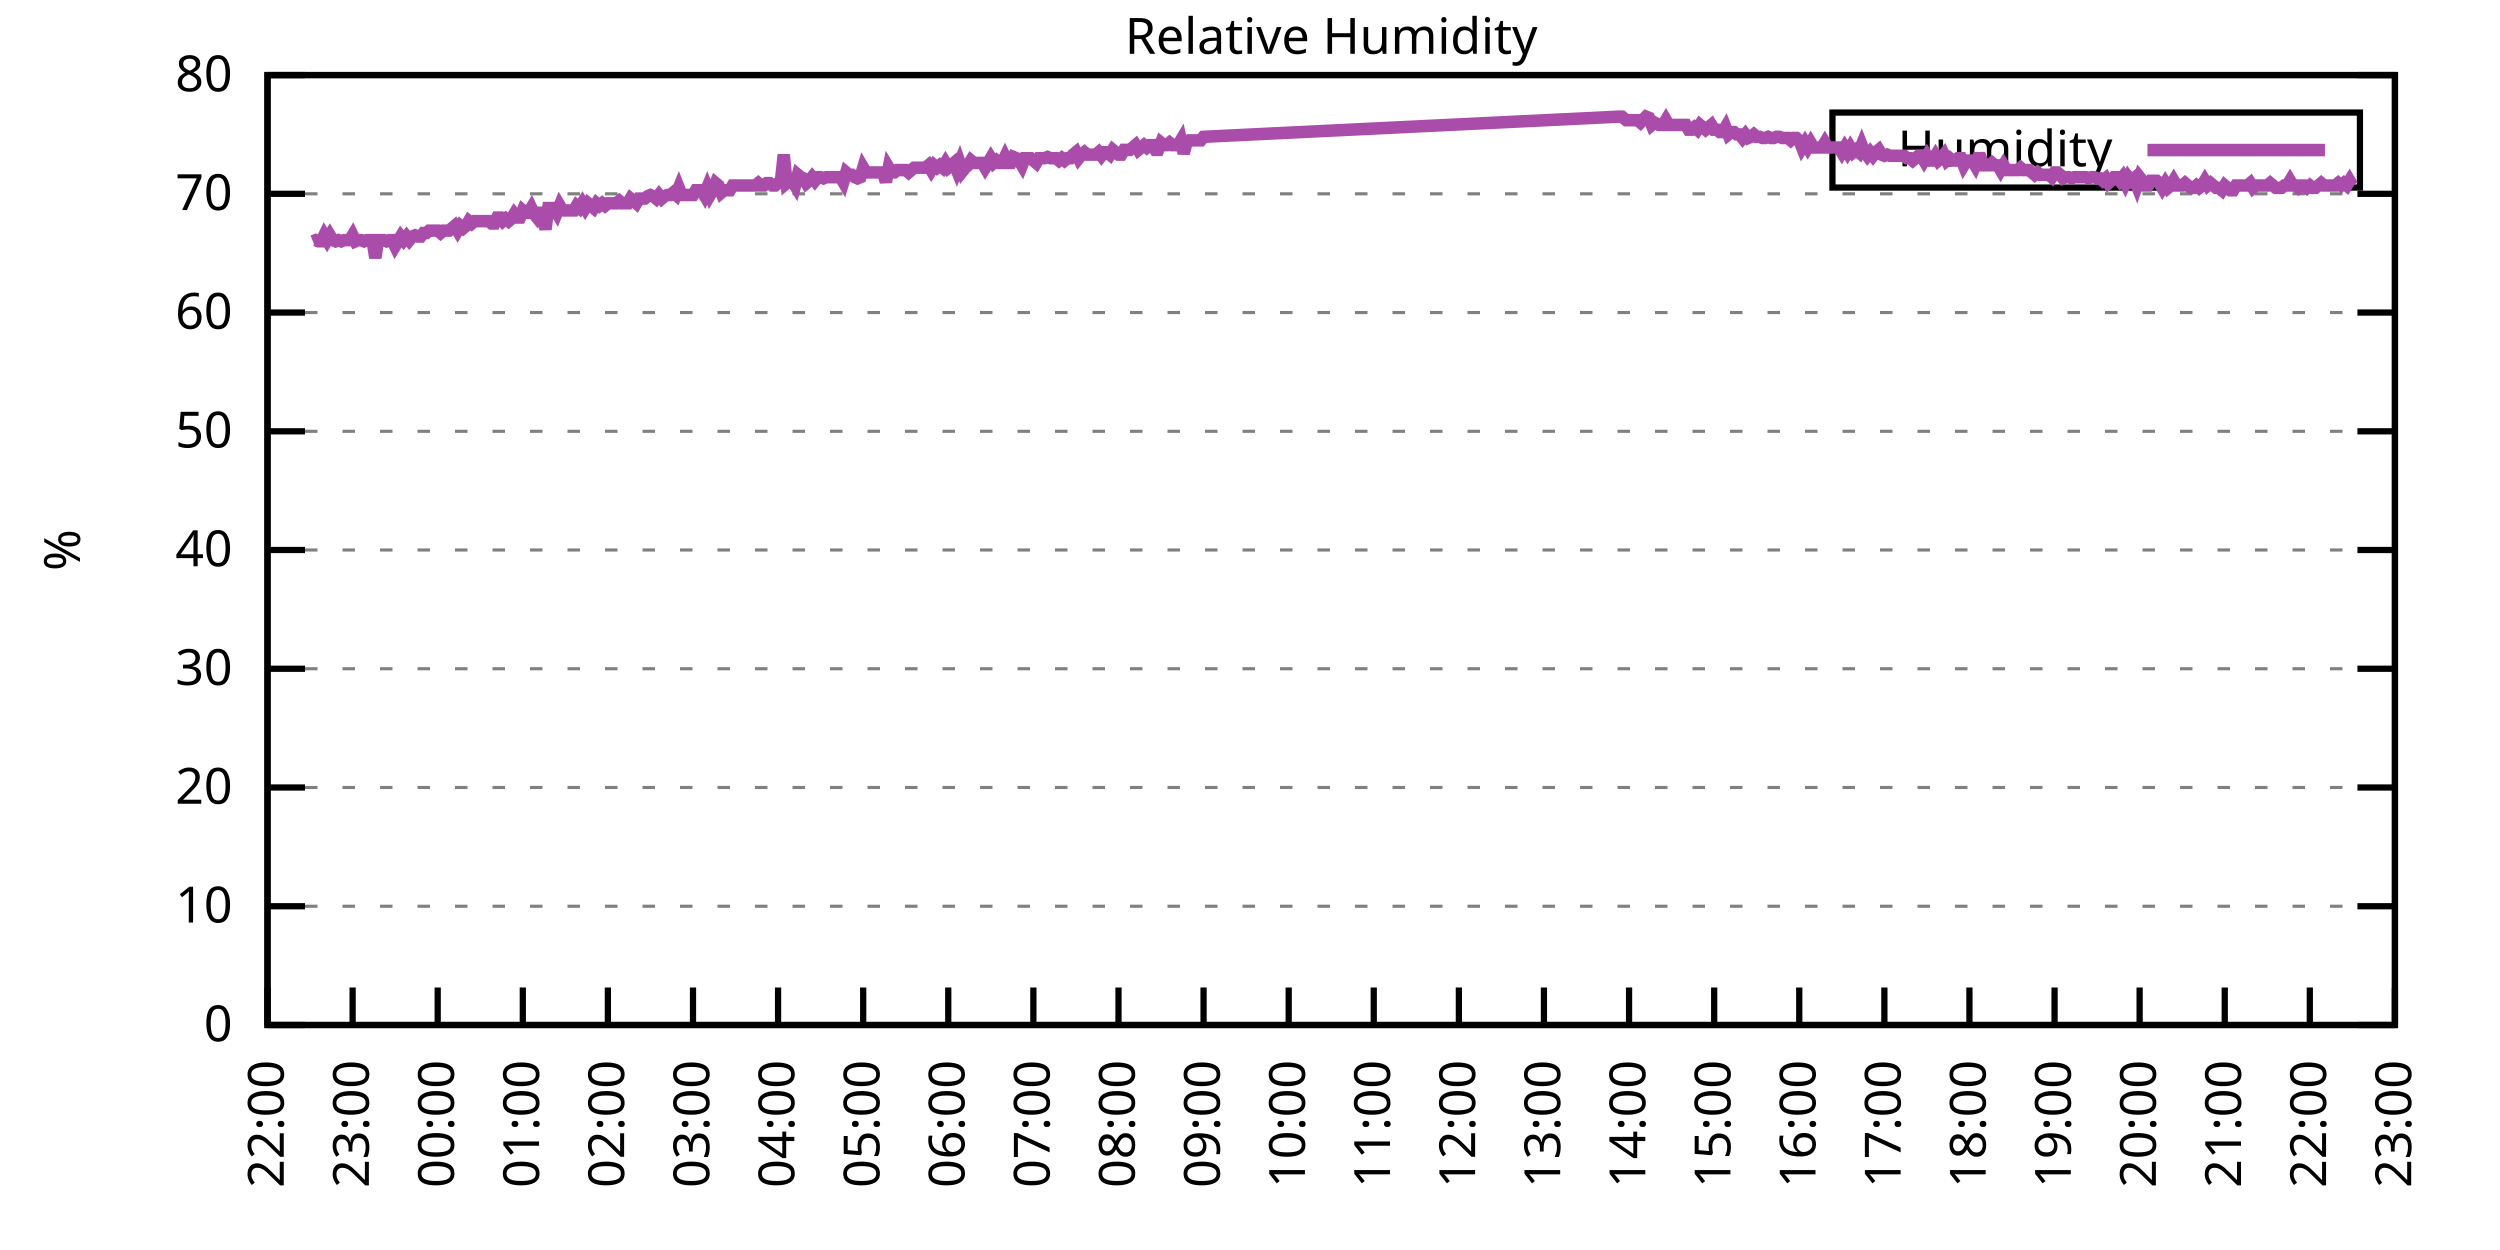
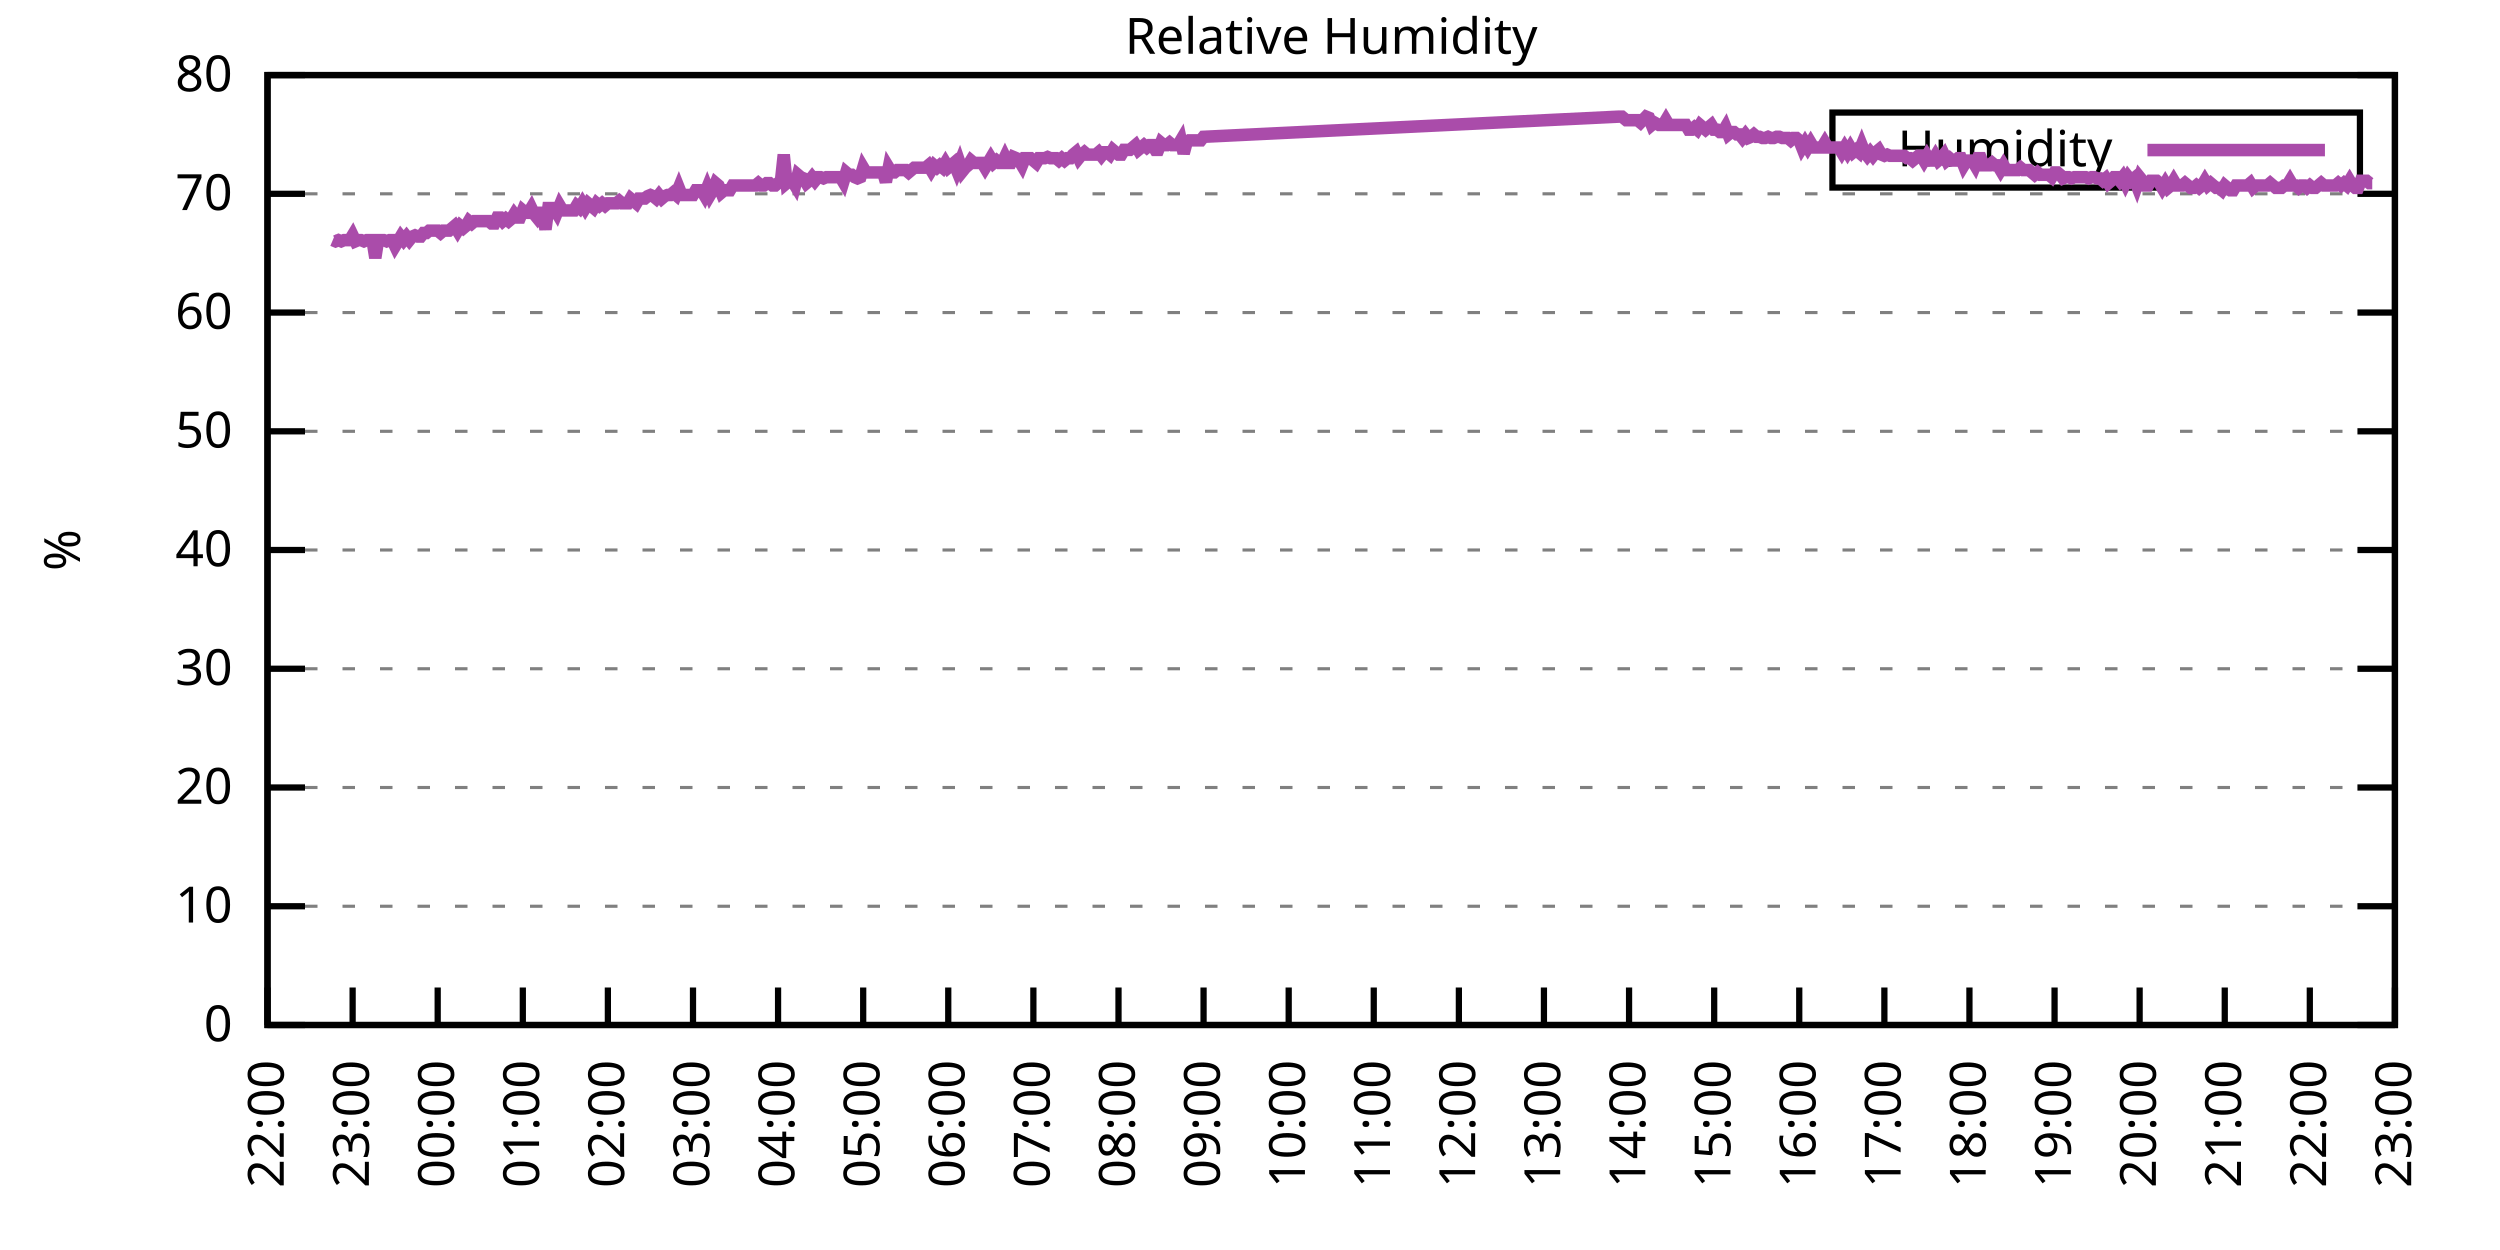
<svg xmlns="http://www.w3.org/2000/svg" xmlns:xlink="http://www.w3.org/1999/xlink" width="400" height="200" viewBox="0 0 400 200">
  <g id="gnuplot_canvas">
    <rect x="0" y="0" width="400" height="200" fill="none" />
    <defs>
      <circle id="gpDot" r="0.5" stroke-width="0.5" stroke="currentColor" />
      <path id="gpPt0" stroke-width="0.333" stroke="currentColor" d="M-1,0 h2 M0,-1 v2" />
      <path id="gpPt1" stroke-width="0.333" stroke="currentColor" d="M-1,-1 L1,1 M1,-1 L-1,1" />
      <path id="gpPt2" stroke-width="0.333" stroke="currentColor" d="M-1,0 L1,0 M0,-1 L0,1 M-1,-1 L1,1 M-1,1 L1,-1" />
      <rect id="gpPt3" stroke-width="0.333" stroke="currentColor" x="-1" y="-1" width="2" height="2" />
      <rect id="gpPt4" stroke-width="0.333" stroke="currentColor" fill="currentColor" x="-1" y="-1" width="2" height="2" />
      <circle id="gpPt5" stroke-width="0.333" stroke="currentColor" cx="0" cy="0" r="1" />
      <use xlink:href="#gpPt5" id="gpPt6" fill="currentColor" stroke="none" />
      <path id="gpPt7" stroke-width="0.333" stroke="currentColor" d="M0,-1.33 L-1.33,0.67 L1.33,0.67 z" />
      <use xlink:href="#gpPt7" id="gpPt8" fill="currentColor" stroke="none" />
      <use xlink:href="#gpPt7" id="gpPt9" stroke="currentColor" transform="rotate(180)" />
      <use xlink:href="#gpPt9" id="gpPt10" fill="currentColor" stroke="none" />
      <use xlink:href="#gpPt3" id="gpPt11" stroke="currentColor" transform="rotate(45)" />
      <use xlink:href="#gpPt11" id="gpPt12" fill="currentColor" stroke="none" />
      <path id="gpPt13" stroke-width="0.333" stroke="currentColor" d="M0,1.330 L1.265,0.411 L0.782,-1.067 L-0.782,-1.076 L-1.265,0.411 z" />
      <use xlink:href="#gpPt13" id="gpPt14" fill="currentColor" stroke="none" />
      <filter id="textbox" filterUnits="objectBoundingBox" x="0" y="0" height="1" width="1">
        <feFlood flood-color="white" flood-opacity="1" result="bgnd" />
        <feComposite in="SourceGraphic" in2="bgnd" operator="atop" />
      </filter>
      <filter id="greybox" filterUnits="objectBoundingBox" x="0" y="0" height="1" width="1">
        <feFlood flood-color="lightgrey" flood-opacity="1" result="grey" />
        <feComposite in="SourceGraphic" in2="grey" operator="atop" />
      </filter>
    </defs>
    <g fill="none" color="white" stroke="currentColor" stroke-width="1.00" stroke-linecap="butt" stroke-linejoin="miter">
</g>
    <g fill="none" color="black" stroke="currentColor" stroke-width="1.00" stroke-linecap="butt" stroke-linejoin="miter">
      <g stroke="none" shape-rendering="crispEdges">
        <polygon fill="rgb(255, 255, 255)" points="42.80,164.00 383.18,164.00 383.18,12.02 42.80,12.02 " />
      </g>
    </g>
    <g fill="none" color="black" stroke="currentColor" stroke-width="1.00" stroke-linecap="butt" stroke-linejoin="miter">
</g>
    <g fill="none" color="black" stroke="black" stroke-width="0.50" stroke-linecap="butt" stroke-linejoin="miter">
</g>
    <g fill="none" color="gray" stroke="currentColor" stroke-width="0.50" stroke-linecap="butt" stroke-linejoin="miter">
      <path stroke="gray" stroke-dasharray="2,4" class="gridline" d="M42.80,164.00 L383.19,164.00  " />
    </g>
    <g fill="none" color="gray" stroke="gray" stroke-width="1.00" stroke-linecap="butt" stroke-linejoin="miter">
</g>
    <g fill="none" color="black" stroke="currentColor" stroke-width="1.00" stroke-linecap="butt" stroke-linejoin="miter">
      <path stroke="black" d="M42.80,164.00 L48.80,164.00 M383.19,164.00 L377.19,164.00  " />
      <g transform="translate(37.20,166.60)" stroke="none" fill="black" font-family="Sans" font-size="8.00" text-anchor="end">
        <text>
          <tspan font-family="Sans"> 0</tspan>
        </text>
      </g>
    </g>
    <g fill="none" color="black" stroke="currentColor" stroke-width="1.00" stroke-linecap="butt" stroke-linejoin="miter">
</g>
    <g fill="none" color="black" stroke="black" stroke-width="0.50" stroke-linecap="butt" stroke-linejoin="miter">
</g>
    <g fill="none" color="gray" stroke="currentColor" stroke-width="0.50" stroke-linecap="butt" stroke-linejoin="miter">
      <path stroke="gray" stroke-dasharray="2,4" class="gridline" d="M42.80,145.00 L383.19,145.00  " />
    </g>
    <g fill="none" color="gray" stroke="gray" stroke-width="1.00" stroke-linecap="butt" stroke-linejoin="miter">
</g>
    <g fill="none" color="black" stroke="currentColor" stroke-width="1.00" stroke-linecap="butt" stroke-linejoin="miter">
      <path stroke="black" d="M42.80,145.00 L48.80,145.00 M383.19,145.00 L377.19,145.00  " />
      <g transform="translate(37.20,147.60)" stroke="none" fill="black" font-family="Sans" font-size="8.00" text-anchor="end">
        <text>
          <tspan font-family="Sans"> 10</tspan>
        </text>
      </g>
    </g>
    <g fill="none" color="black" stroke="currentColor" stroke-width="1.00" stroke-linecap="butt" stroke-linejoin="miter">
</g>
    <g fill="none" color="black" stroke="black" stroke-width="0.50" stroke-linecap="butt" stroke-linejoin="miter">
</g>
    <g fill="none" color="gray" stroke="currentColor" stroke-width="0.50" stroke-linecap="butt" stroke-linejoin="miter">
      <path stroke="gray" stroke-dasharray="2,4" class="gridline" d="M42.80,126.00 L383.19,126.00  " />
    </g>
    <g fill="none" color="gray" stroke="gray" stroke-width="1.00" stroke-linecap="butt" stroke-linejoin="miter">
</g>
    <g fill="none" color="black" stroke="currentColor" stroke-width="1.00" stroke-linecap="butt" stroke-linejoin="miter">
      <path stroke="black" d="M42.80,126.00 L48.80,126.00 M383.19,126.00 L377.19,126.00  " />
      <g transform="translate(37.20,128.60)" stroke="none" fill="black" font-family="Sans" font-size="8.00" text-anchor="end">
        <text>
          <tspan font-family="Sans"> 20</tspan>
        </text>
      </g>
    </g>
    <g fill="none" color="black" stroke="currentColor" stroke-width="1.00" stroke-linecap="butt" stroke-linejoin="miter">
</g>
    <g fill="none" color="black" stroke="black" stroke-width="0.50" stroke-linecap="butt" stroke-linejoin="miter">
</g>
    <g fill="none" color="gray" stroke="currentColor" stroke-width="0.50" stroke-linecap="butt" stroke-linejoin="miter">
      <path stroke="gray" stroke-dasharray="2,4" class="gridline" d="M42.80,107.00 L383.19,107.00  " />
    </g>
    <g fill="none" color="gray" stroke="gray" stroke-width="1.00" stroke-linecap="butt" stroke-linejoin="miter">
</g>
    <g fill="none" color="black" stroke="currentColor" stroke-width="1.00" stroke-linecap="butt" stroke-linejoin="miter">
      <path stroke="black" d="M42.80,107.00 L48.80,107.00 M383.19,107.00 L377.19,107.00  " />
      <g transform="translate(37.20,109.60)" stroke="none" fill="black" font-family="Sans" font-size="8.00" text-anchor="end">
        <text>
          <tspan font-family="Sans"> 30</tspan>
        </text>
      </g>
    </g>
    <g fill="none" color="black" stroke="currentColor" stroke-width="1.00" stroke-linecap="butt" stroke-linejoin="miter">
</g>
    <g fill="none" color="black" stroke="black" stroke-width="0.50" stroke-linecap="butt" stroke-linejoin="miter">
</g>
    <g fill="none" color="gray" stroke="currentColor" stroke-width="0.50" stroke-linecap="butt" stroke-linejoin="miter">
      <path stroke="gray" stroke-dasharray="2,4" class="gridline" d="M42.80,88.00 L383.19,88.00  " />
    </g>
    <g fill="none" color="gray" stroke="gray" stroke-width="1.00" stroke-linecap="butt" stroke-linejoin="miter">
</g>
    <g fill="none" color="black" stroke="currentColor" stroke-width="1.00" stroke-linecap="butt" stroke-linejoin="miter">
      <path stroke="black" d="M42.80,88.00 L48.80,88.00 M383.19,88.00 L377.19,88.00  " />
      <g transform="translate(37.20,90.60)" stroke="none" fill="black" font-family="Sans" font-size="8.00" text-anchor="end">
        <text>
          <tspan font-family="Sans"> 40</tspan>
        </text>
      </g>
    </g>
    <g fill="none" color="black" stroke="currentColor" stroke-width="1.00" stroke-linecap="butt" stroke-linejoin="miter">
</g>
    <g fill="none" color="black" stroke="black" stroke-width="0.50" stroke-linecap="butt" stroke-linejoin="miter">
</g>
    <g fill="none" color="gray" stroke="currentColor" stroke-width="0.50" stroke-linecap="butt" stroke-linejoin="miter">
      <path stroke="gray" stroke-dasharray="2,4" class="gridline" d="M42.80,69.01 L383.19,69.01  " />
    </g>
    <g fill="none" color="gray" stroke="gray" stroke-width="1.00" stroke-linecap="butt" stroke-linejoin="miter">
</g>
    <g fill="none" color="black" stroke="currentColor" stroke-width="1.00" stroke-linecap="butt" stroke-linejoin="miter">
      <path stroke="black" d="M42.80,69.01 L48.80,69.01 M383.19,69.01 L377.19,69.01  " />
      <g transform="translate(37.20,71.61)" stroke="none" fill="black" font-family="Sans" font-size="8.00" text-anchor="end">
        <text>
          <tspan font-family="Sans"> 50</tspan>
        </text>
      </g>
    </g>
    <g fill="none" color="black" stroke="currentColor" stroke-width="1.00" stroke-linecap="butt" stroke-linejoin="miter">
</g>
    <g fill="none" color="black" stroke="black" stroke-width="0.50" stroke-linecap="butt" stroke-linejoin="miter">
</g>
    <g fill="none" color="gray" stroke="currentColor" stroke-width="0.50" stroke-linecap="butt" stroke-linejoin="miter">
      <path stroke="gray" stroke-dasharray="2,4" class="gridline" d="M42.80,50.01 L383.19,50.01  " />
    </g>
    <g fill="none" color="gray" stroke="gray" stroke-width="1.00" stroke-linecap="butt" stroke-linejoin="miter">
</g>
    <g fill="none" color="black" stroke="currentColor" stroke-width="1.00" stroke-linecap="butt" stroke-linejoin="miter">
      <path stroke="black" d="M42.80,50.01 L48.80,50.01 M383.19,50.01 L377.19,50.01  " />
      <g transform="translate(37.20,52.61)" stroke="none" fill="black" font-family="Sans" font-size="8.00" text-anchor="end">
        <text>
          <tspan font-family="Sans"> 60</tspan>
        </text>
      </g>
    </g>
    <g fill="none" color="black" stroke="currentColor" stroke-width="1.00" stroke-linecap="butt" stroke-linejoin="miter">
</g>
    <g fill="none" color="black" stroke="black" stroke-width="0.50" stroke-linecap="butt" stroke-linejoin="miter">
</g>
    <g fill="none" color="gray" stroke="currentColor" stroke-width="0.50" stroke-linecap="butt" stroke-linejoin="miter">
      <path stroke="gray" stroke-dasharray="2,4" class="gridline" d="M42.80,31.01 L383.19,31.01  " />
    </g>
    <g fill="none" color="gray" stroke="gray" stroke-width="1.00" stroke-linecap="butt" stroke-linejoin="miter">
</g>
    <g fill="none" color="black" stroke="currentColor" stroke-width="1.00" stroke-linecap="butt" stroke-linejoin="miter">
      <path stroke="black" d="M42.80,31.01 L48.80,31.01 M383.19,31.01 L377.19,31.01  " />
      <g transform="translate(37.20,33.61)" stroke="none" fill="black" font-family="Sans" font-size="8.00" text-anchor="end">
        <text>
          <tspan font-family="Sans"> 70</tspan>
        </text>
      </g>
    </g>
    <g fill="none" color="black" stroke="currentColor" stroke-width="1.00" stroke-linecap="butt" stroke-linejoin="miter">
</g>
    <g fill="none" color="black" stroke="black" stroke-width="0.50" stroke-linecap="butt" stroke-linejoin="miter">
</g>
    <g fill="none" color="gray" stroke="currentColor" stroke-width="0.50" stroke-linecap="butt" stroke-linejoin="miter">
      <path stroke="gray" stroke-dasharray="2,4" class="gridline" d="M42.80,12.01 L383.19,12.01  " />
    </g>
    <g fill="none" color="gray" stroke="gray" stroke-width="1.00" stroke-linecap="butt" stroke-linejoin="miter">
</g>
    <g fill="none" color="black" stroke="currentColor" stroke-width="1.00" stroke-linecap="butt" stroke-linejoin="miter">
      <path stroke="black" d="M42.80,12.01 L48.80,12.01 M383.19,12.01 L377.19,12.01  " />
      <g transform="translate(37.20,14.61)" stroke="none" fill="black" font-family="Sans" font-size="8.00" text-anchor="end">
        <text>
          <tspan font-family="Sans"> 80</tspan>
        </text>
      </g>
    </g>
    <g fill="none" color="black" stroke="currentColor" stroke-width="1.00" stroke-linecap="butt" stroke-linejoin="miter">
      <path stroke="black" d="M42.80,164.00 L42.80,158.00  " />
      <g transform="translate(45.40,169.60) rotate(270.00)" stroke="none" fill="black" font-family="Sans" font-size="8.00" text-anchor="end">
        <text>
          <tspan font-family="Sans">22:00</tspan>
        </text>
      </g>
    </g>
    <g fill="none" color="black" stroke="currentColor" stroke-width="1.00" stroke-linecap="butt" stroke-linejoin="miter">
      <path stroke="black" d="M56.42,164.00 L56.42,158.00  " />
      <g transform="translate(59.02,169.60) rotate(270.00)" stroke="none" fill="black" font-family="Sans" font-size="8.00" text-anchor="end">
        <text>
          <tspan font-family="Sans">23:00</tspan>
        </text>
      </g>
    </g>
    <g fill="none" color="black" stroke="currentColor" stroke-width="1.00" stroke-linecap="butt" stroke-linejoin="miter">
      <path stroke="black" d="M70.03,164.00 L70.03,158.00  " />
      <g transform="translate(72.63,169.60) rotate(270.00)" stroke="none" fill="black" font-family="Sans" font-size="8.00" text-anchor="end">
        <text>
          <tspan font-family="Sans">00:00</tspan>
        </text>
      </g>
    </g>
    <g fill="none" color="black" stroke="currentColor" stroke-width="1.00" stroke-linecap="butt" stroke-linejoin="miter">
      <path stroke="black" d="M83.65,164.00 L83.65,158.00  " />
      <g transform="translate(86.25,169.60) rotate(270.00)" stroke="none" fill="black" font-family="Sans" font-size="8.00" text-anchor="end">
        <text>
          <tspan font-family="Sans">01:00</tspan>
        </text>
      </g>
    </g>
    <g fill="none" color="black" stroke="currentColor" stroke-width="1.00" stroke-linecap="butt" stroke-linejoin="miter">
      <path stroke="black" d="M97.26,164.00 L97.26,158.00  " />
      <g transform="translate(99.86,169.60) rotate(270.00)" stroke="none" fill="black" font-family="Sans" font-size="8.00" text-anchor="end">
        <text>
          <tspan font-family="Sans">02:00</tspan>
        </text>
      </g>
    </g>
    <g fill="none" color="black" stroke="currentColor" stroke-width="1.00" stroke-linecap="butt" stroke-linejoin="miter">
      <path stroke="black" d="M110.88,164.00 L110.88,158.00  " />
      <g transform="translate(113.48,169.60) rotate(270.00)" stroke="none" fill="black" font-family="Sans" font-size="8.00" text-anchor="end">
        <text>
          <tspan font-family="Sans">03:00</tspan>
        </text>
      </g>
    </g>
    <g fill="none" color="black" stroke="currentColor" stroke-width="1.00" stroke-linecap="butt" stroke-linejoin="miter">
      <path stroke="black" d="M124.49,164.00 L124.49,158.00  " />
      <g transform="translate(127.09,169.60) rotate(270.00)" stroke="none" fill="black" font-family="Sans" font-size="8.00" text-anchor="end">
        <text>
          <tspan font-family="Sans">04:00</tspan>
        </text>
      </g>
    </g>
    <g fill="none" color="black" stroke="currentColor" stroke-width="1.00" stroke-linecap="butt" stroke-linejoin="miter">
      <path stroke="black" d="M138.11,164.00 L138.11,158.00  " />
      <g transform="translate(140.71,169.60) rotate(270.00)" stroke="none" fill="black" font-family="Sans" font-size="8.00" text-anchor="end">
        <text>
          <tspan font-family="Sans">05:00</tspan>
        </text>
      </g>
    </g>
    <g fill="none" color="black" stroke="currentColor" stroke-width="1.00" stroke-linecap="butt" stroke-linejoin="miter">
      <path stroke="black" d="M151.72,164.00 L151.72,158.00  " />
      <g transform="translate(154.32,169.60) rotate(270.00)" stroke="none" fill="black" font-family="Sans" font-size="8.00" text-anchor="end">
        <text>
          <tspan font-family="Sans">06:00</tspan>
        </text>
      </g>
    </g>
    <g fill="none" color="black" stroke="currentColor" stroke-width="1.00" stroke-linecap="butt" stroke-linejoin="miter">
      <path stroke="black" d="M165.34,164.00 L165.34,158.00  " />
      <g transform="translate(167.94,169.60) rotate(270.00)" stroke="none" fill="black" font-family="Sans" font-size="8.00" text-anchor="end">
        <text>
          <tspan font-family="Sans">07:00</tspan>
        </text>
      </g>
    </g>
    <g fill="none" color="black" stroke="currentColor" stroke-width="1.00" stroke-linecap="butt" stroke-linejoin="miter">
      <path stroke="black" d="M178.96,164.00 L178.96,158.00  " />
      <g transform="translate(181.56,169.60) rotate(270.00)" stroke="none" fill="black" font-family="Sans" font-size="8.00" text-anchor="end">
        <text>
          <tspan font-family="Sans">08:00</tspan>
        </text>
      </g>
    </g>
    <g fill="none" color="black" stroke="currentColor" stroke-width="1.00" stroke-linecap="butt" stroke-linejoin="miter">
      <path stroke="black" d="M192.57,164.00 L192.57,158.00  " />
      <g transform="translate(195.17,169.60) rotate(270.00)" stroke="none" fill="black" font-family="Sans" font-size="8.00" text-anchor="end">
        <text>
          <tspan font-family="Sans">09:00</tspan>
        </text>
      </g>
    </g>
    <g fill="none" color="black" stroke="currentColor" stroke-width="1.00" stroke-linecap="butt" stroke-linejoin="miter">
      <path stroke="black" d="M206.19,164.00 L206.19,158.00  " />
      <g transform="translate(208.79,169.60) rotate(270.00)" stroke="none" fill="black" font-family="Sans" font-size="8.00" text-anchor="end">
        <text>
          <tspan font-family="Sans">10:00</tspan>
        </text>
      </g>
    </g>
    <g fill="none" color="black" stroke="currentColor" stroke-width="1.00" stroke-linecap="butt" stroke-linejoin="miter">
      <path stroke="black" d="M219.80,164.00 L219.80,158.00  " />
      <g transform="translate(222.40,169.60) rotate(270.00)" stroke="none" fill="black" font-family="Sans" font-size="8.00" text-anchor="end">
        <text>
          <tspan font-family="Sans">11:00</tspan>
        </text>
      </g>
    </g>
    <g fill="none" color="black" stroke="currentColor" stroke-width="1.00" stroke-linecap="butt" stroke-linejoin="miter">
      <path stroke="black" d="M233.42,164.00 L233.42,158.00  " />
      <g transform="translate(236.02,169.60) rotate(270.00)" stroke="none" fill="black" font-family="Sans" font-size="8.00" text-anchor="end">
        <text>
          <tspan font-family="Sans">12:00</tspan>
        </text>
      </g>
    </g>
    <g fill="none" color="black" stroke="currentColor" stroke-width="1.00" stroke-linecap="butt" stroke-linejoin="miter">
      <path stroke="black" d="M247.03,164.00 L247.03,158.00  " />
      <g transform="translate(249.63,169.60) rotate(270.00)" stroke="none" fill="black" font-family="Sans" font-size="8.00" text-anchor="end">
        <text>
          <tspan font-family="Sans">13:00</tspan>
        </text>
      </g>
    </g>
    <g fill="none" color="black" stroke="currentColor" stroke-width="1.00" stroke-linecap="butt" stroke-linejoin="miter">
      <path stroke="black" d="M260.65,164.00 L260.65,158.00  " />
      <g transform="translate(263.25,169.60) rotate(270.00)" stroke="none" fill="black" font-family="Sans" font-size="8.00" text-anchor="end">
        <text>
          <tspan font-family="Sans">14:00</tspan>
        </text>
      </g>
    </g>
    <g fill="none" color="black" stroke="currentColor" stroke-width="1.00" stroke-linecap="butt" stroke-linejoin="miter">
      <path stroke="black" d="M274.27,164.00 L274.27,158.00  " />
      <g transform="translate(276.87,169.60) rotate(270.00)" stroke="none" fill="black" font-family="Sans" font-size="8.00" text-anchor="end">
        <text>
          <tspan font-family="Sans">15:00</tspan>
        </text>
      </g>
    </g>
    <g fill="none" color="black" stroke="currentColor" stroke-width="1.00" stroke-linecap="butt" stroke-linejoin="miter">
      <path stroke="black" d="M287.88,164.00 L287.88,158.00  " />
      <g transform="translate(290.48,169.60) rotate(270.00)" stroke="none" fill="black" font-family="Sans" font-size="8.00" text-anchor="end">
        <text>
          <tspan font-family="Sans">16:00</tspan>
        </text>
      </g>
    </g>
    <g fill="none" color="black" stroke="currentColor" stroke-width="1.00" stroke-linecap="butt" stroke-linejoin="miter">
      <path stroke="black" d="M301.50,164.00 L301.50,158.00  " />
      <g transform="translate(304.10,169.60) rotate(270.00)" stroke="none" fill="black" font-family="Sans" font-size="8.00" text-anchor="end">
        <text>
          <tspan font-family="Sans">17:00</tspan>
        </text>
      </g>
    </g>
    <g fill="none" color="black" stroke="currentColor" stroke-width="1.00" stroke-linecap="butt" stroke-linejoin="miter">
      <path stroke="black" d="M315.11,164.00 L315.11,158.00  " />
      <g transform="translate(317.71,169.60) rotate(270.00)" stroke="none" fill="black" font-family="Sans" font-size="8.00" text-anchor="end">
        <text>
          <tspan font-family="Sans">18:00</tspan>
        </text>
      </g>
    </g>
    <g fill="none" color="black" stroke="currentColor" stroke-width="1.00" stroke-linecap="butt" stroke-linejoin="miter">
      <path stroke="black" d="M328.73,164.00 L328.73,158.00  " />
      <g transform="translate(331.33,169.60) rotate(270.00)" stroke="none" fill="black" font-family="Sans" font-size="8.00" text-anchor="end">
        <text>
          <tspan font-family="Sans">19:00</tspan>
        </text>
      </g>
    </g>
    <g fill="none" color="black" stroke="currentColor" stroke-width="1.00" stroke-linecap="butt" stroke-linejoin="miter">
      <path stroke="black" d="M342.34,164.00 L342.34,158.00  " />
      <g transform="translate(344.94,169.60) rotate(270.00)" stroke="none" fill="black" font-family="Sans" font-size="8.00" text-anchor="end">
        <text>
          <tspan font-family="Sans">20:00</tspan>
        </text>
      </g>
    </g>
    <g fill="none" color="black" stroke="currentColor" stroke-width="1.00" stroke-linecap="butt" stroke-linejoin="miter">
      <path stroke="black" d="M355.96,164.00 L355.96,158.00  " />
      <g transform="translate(358.56,169.60) rotate(270.00)" stroke="none" fill="black" font-family="Sans" font-size="8.00" text-anchor="end">
        <text>
          <tspan font-family="Sans">21:00</tspan>
        </text>
      </g>
    </g>
    <g fill="none" color="black" stroke="currentColor" stroke-width="1.00" stroke-linecap="butt" stroke-linejoin="miter">
      <path stroke="black" d="M369.57,164.00 L369.57,158.00  " />
      <g transform="translate(372.17,169.60) rotate(270.00)" stroke="none" fill="black" font-family="Sans" font-size="8.00" text-anchor="end">
        <text>
          <tspan font-family="Sans">22:00</tspan>
        </text>
      </g>
    </g>
    <g fill="none" color="black" stroke="currentColor" stroke-width="1.00" stroke-linecap="butt" stroke-linejoin="miter">
      <path stroke="black" d="M383.19,164.00 L383.19,158.00  " />
      <g transform="translate(385.79,169.60) rotate(270.00)" stroke="none" fill="black" font-family="Sans" font-size="8.00" text-anchor="end">
        <text>
          <tspan font-family="Sans">23:00</tspan>
        </text>
      </g>
    </g>
    <g fill="none" color="black" stroke="currentColor" stroke-width="1.00" stroke-linecap="butt" stroke-linejoin="miter">
</g>
    <g fill="none" color="black" stroke="currentColor" stroke-width="1.00" stroke-linecap="butt" stroke-linejoin="miter">
      <path stroke="black" d="M42.80,12.01 L42.80,164.00 L383.19,164.00 L383.19,12.01 L42.80,12.01 Z  " />
    </g>
    <g fill="none" color="black" stroke="currentColor" stroke-width="1.00" stroke-linecap="butt" stroke-linejoin="miter">
</g>
    <g fill="none" color="black" stroke="currentColor" stroke-width="1.00" stroke-linecap="butt" stroke-linejoin="miter">
      <path stroke="black" d="M293.19,30.01 L293.19,18.01 L377.59,18.01 L377.59,30.01 L293.19,30.01 Z  " />
    </g>
    <g id="Relative_Humidity_plot_1">
      <g fill="none" color="white" stroke="black" stroke-width="2.00" stroke-linecap="butt" stroke-linejoin="miter">
</g>
      <g fill="none" color="black" stroke="currentColor" stroke-width="2.00" stroke-linecap="butt" stroke-linejoin="miter">
        <g transform="translate(337.99,26.61)" stroke="none" fill="black" font-family="Sans" font-size="8.00" text-anchor="end">
          <text>
            <tspan font-family="Sans">Humidity</tspan>
          </text>
        </g>
      </g>
      <g fill="none" color="black" stroke="currentColor" stroke-width="2.00" stroke-linecap="butt" stroke-linejoin="miter">
-         <path stroke="rgb(170,  76, 170)" d="M343.59,24.01 L371.99,24.01 M50.06,38.61 L50.52,38.42 L50.97,38.61 L51.42,38.61 L51.88,37.66 L52.33,38.42   L52.78,37.66 L53.24,38.42 L53.69,38.61 L54.15,38.42 L54.60,38.61 L55.05,38.42 L55.51,38.42 L55.96,38.42   L56.42,37.66 L56.87,38.61 L57.32,38.42 L57.78,38.42 L58.23,38.61 L58.68,38.42 L59.14,38.42 L59.59,38.42   L60.05,41.27 L60.50,38.42 L60.95,38.42 L61.41,38.42 L61.86,38.61 L62.32,38.42 L62.77,38.42 L63.22,39.37   L63.68,38.61 L64.13,37.85 L64.58,38.42 L65.04,37.85 L65.49,38.42 L65.95,37.85 L66.40,37.66 L66.85,37.85   L67.31,37.85 L67.76,37.28 L68.22,37.28 L68.67,36.90 L69.12,36.90 L69.58,36.90 L70.03,36.90 L70.49,37.28   L70.94,36.90 L71.39,36.90 L71.85,36.90 L72.30,36.52 L72.75,36.14 L73.21,36.90 L73.66,36.14 L74.12,36.52   L74.57,36.14 L75.02,35.38 L75.48,35.76 L75.93,35.38 L76.39,35.38 L76.84,35.38 L77.29,35.38 L77.75,35.38   L78.20,35.38 L78.65,35.76 L79.11,35.76 L79.56,34.81 L80.02,34.81 L80.47,35.38 L80.92,35.00 L81.38,35.38   L81.83,35.00 L82.29,34.24 L82.74,34.81 L83.19,34.81 L83.65,33.67 L84.10,34.05 L84.55,34.05 L85.01,33.29   L85.46,34.24 L85.92,34.81 L86.37,34.05 L86.82,34.05 L87.28,36.71 L87.73,33.29 L88.19,33.29 L88.64,33.29   L89.09,34.05 L89.55,32.91 L90.00,33.67 L90.45,33.67 L90.91,33.67 L91.36,33.67 L91.82,33.67 L92.27,32.91   L92.72,33.29 L93.18,32.53 L93.63,33.29 L94.09,32.53 L94.54,32.91 L94.99,33.29 L95.45,32.53 L95.90,32.91   L96.35,32.53 L96.81,32.91 L97.26,32.53 L97.72,32.53 L98.17,32.53 L98.62,32.53 L99.08,32.15 L99.53,32.53   L99.99,32.53 L100.44,32.53 L100.89,31.77 L101.35,32.15 L101.80,32.53 L102.25,31.77 L102.71,31.77 L103.16,31.77   L103.62,31.39 L104.07,31.20 L104.52,31.39 L104.98,31.77 L105.43,31.20 L105.89,31.77 L106.34,31.39 L106.79,31.20   L107.25,31.20 L107.70,30.82 L108.15,31.20 L108.61,30.06 L109.06,31.20 L109.52,31.20 L109.97,31.20 L110.42,31.20   L110.88,31.20 L111.33,30.44 L111.79,30.44 L112.24,30.44 L112.69,31.20 L113.15,30.06 L113.60,31.20 L114.05,30.44   L114.51,29.30 L114.96,29.68 L115.42,30.82 L115.87,30.44 L116.32,30.44 L116.78,30.44 L117.23,29.68 L117.69,29.68   L118.14,29.68 L118.59,29.68 L119.05,29.68 L119.50,29.68 L119.96,29.68 L120.41,29.68 L120.86,29.68 L121.32,29.30   L121.77,29.68 L122.22,29.68 L122.68,29.30 L123.13,29.30 L123.59,29.68 L124.04,29.68 L124.49,29.30 L124.95,28.92   L125.40,24.74 L125.86,29.30 L126.31,28.92 L126.76,28.92 L127.22,29.68 L127.67,27.97 L128.12,28.35 L128.58,28.54   L129.03,29.30 L129.49,28.92 L129.94,28.35 L130.39,28.92 L130.85,28.35 L131.30,28.35 L131.76,28.54 L132.21,28.35   L132.66,28.35 L133.12,28.35 L133.57,28.35 L134.02,28.35 L134.48,28.35 L134.93,29.11 L135.39,27.59 L135.84,27.97   L136.29,27.97 L136.75,28.35 L137.20,28.54 L137.66,28.35 L138.11,26.83 L138.56,27.59 L139.02,27.59 L139.47,27.59   L139.92,27.59 L140.38,27.59 L140.83,27.59 L141.29,27.59 L141.74,29.11 L142.19,26.83 L142.65,27.59 L143.10,27.59   L143.56,27.21 L144.01,27.21 L144.46,27.21 L144.92,27.21 L145.37,27.59 L145.82,27.21 L146.28,26.83 L146.73,26.83   L147.19,26.83 L147.64,26.83 L148.09,26.83 L148.55,26.45 L149.00,27.21 L149.46,26.45 L149.91,26.83 L150.36,26.45   L150.82,26.83 L151.27,26.07 L151.72,26.83 L152.18,26.45 L152.63,26.07 L153.09,27.21 L153.54,26.07 L153.99,27.40   L154.45,26.83 L154.90,26.45 L155.36,25.69 L155.81,26.07 L156.26,26.07 L156.72,26.07 L157.17,26.07 L157.62,26.83   L158.08,26.07 L158.53,25.31 L158.99,26.07 L159.44,25.69 L159.89,26.07 L160.35,26.07 L160.80,25.12 L161.26,26.07   L161.71,26.07 L162.16,25.12 L162.62,25.31 L163.07,25.69 L163.52,26.45 L163.98,25.31 L164.43,25.31 L164.89,25.31   L165.34,25.69 L165.79,26.07 L166.25,25.31 L166.70,25.31 L167.16,25.31 L167.61,25.12 L168.06,25.31 L168.52,25.31   L168.97,25.31 L169.43,25.69 L169.88,25.31 L170.33,25.69 L170.79,25.31 L171.24,25.31 L171.69,24.74 L172.15,24.36   L172.60,25.31 L173.06,24.74 L173.51,24.36 L173.96,24.74 L174.42,24.74 L174.87,24.74 L175.33,24.74 L175.78,24.36   L176.23,24.93 L176.69,24.36 L177.14,24.36 L177.59,24.74 L178.05,23.98 L178.50,24.36 L178.96,24.74 L179.41,24.74   L179.86,23.98 L180.32,23.98 L180.77,23.98 L181.23,23.60 L181.68,23.22 L182.13,23.98 L182.59,23.60 L183.04,23.22   L183.49,23.60 L183.95,23.22 L184.40,23.22 L184.86,23.98 L185.31,23.98 L185.76,22.84 L186.22,23.22 L186.67,23.22   L187.13,22.84 L187.58,23.22 L188.03,23.22 L188.49,23.22 L188.94,22.46 L189.39,24.55 L189.85,22.84 L190.30,22.46   L190.76,22.46 L191.21,22.46 L191.66,22.46 L192.12,22.46 L192.57,21.89 L259.06,18.66 L259.51,18.66 L260.20,19.23   L261.10,19.23 L261.56,19.23 L262.01,19.23 L262.47,19.61 L263.37,18.66 L263.83,18.85 L264.28,19.99 L264.73,19.61   L265.42,19.99 L266.10,19.99 L266.55,19.23 L267.00,19.99 L267.46,19.99 L267.91,19.99 L268.59,19.99 L269.27,19.99   L269.73,19.99 L270.18,20.75 L270.63,20.75 L271.09,20.37 L271.54,20.75 L272.00,19.99 L272.45,20.37 L272.90,20.75   L273.36,20.37 L273.81,19.99 L274.27,20.75 L274.72,20.75 L275.17,21.13 L275.63,21.13 L276.08,20.37 L276.53,21.51   L276.99,21.13 L277.44,21.13 L277.90,21.51 L278.35,21.51 L278.80,22.08 L279.26,21.51 L279.71,22.08 L280.17,21.89   L280.62,21.51 L281.07,21.89 L281.53,21.89 L281.98,22.08 L282.43,22.08 L282.89,21.89 L283.34,22.08 L283.80,22.08   L284.25,21.89 L284.70,21.89 L285.16,22.08 L285.61,22.08 L286.07,22.08 L286.52,22.46 L286.97,22.08 L287.43,22.08   L287.88,22.46 L288.33,23.60 L288.79,22.84 L289.24,23.60 L289.70,22.84 L290.15,23.60 L290.60,23.60 L291.06,23.60   L291.51,23.60 L291.97,22.84 L292.42,23.60 L292.87,23.60 L293.33,23.60 L293.78,23.60 L294.23,23.60 L294.69,24.36   L295.14,23.60 L295.60,24.36 L296.05,23.60 L296.50,24.36 L296.96,23.98 L297.41,24.36 L297.87,23.22 L298.32,24.36   L298.77,24.93 L299.23,24.36 L299.68,24.93 L300.13,24.36 L300.59,23.98 L301.04,24.74 L301.50,24.93 L301.95,24.74   L302.40,24.93 L302.86,24.93 L303.31,24.93 L303.77,24.93 L304.22,24.93 L304.67,24.93 L305.13,25.31 L305.58,25.31   L306.03,25.69 L306.49,25.31 L306.94,24.93 L307.40,24.93 L307.85,25.69 L308.30,24.93 L308.76,25.69 L309.21,25.69   L309.67,24.93 L310.12,25.69 L310.57,25.31 L311.03,24.74 L311.48,25.69 L311.94,25.31 L312.39,25.69 L312.84,25.69   L313.30,25.31 L313.75,25.31 L314.20,26.45 L314.66,25.69 L315.11,25.69 L315.57,25.69 L316.02,26.45 L316.47,25.31   L316.93,25.31 L317.38,26.45 L317.84,26.45 L318.29,26.45 L318.74,26.07 L319.20,26.45 L319.65,26.45 L320.10,27.21   L320.56,26.45 L321.01,27.21 L321.47,27.21 L321.92,27.21 L322.37,27.21 L322.83,27.21 L323.28,26.83 L323.74,27.21   L324.19,27.21 L324.64,27.21 L325.10,27.59 L325.55,27.97 L326.00,27.59 L326.46,27.97 L326.91,27.97 L327.37,27.97   L327.82,27.97 L328.27,28.35 L328.73,27.59 L329.18,27.59 L329.64,27.97 L330.09,28.54 L330.54,28.35 L331.00,28.35   L331.45,28.54 L331.90,28.35 L332.36,28.35 L332.81,28.35 L333.27,28.35 L333.72,28.35 L334.17,28.54 L334.63,28.35   L335.08,28.35 L335.54,28.54 L335.99,28.54 L336.44,28.92 L336.90,28.54 L337.35,29.30 L337.80,28.92 L338.26,28.35   L338.71,28.35 L339.17,28.92 L339.62,28.35 L340.07,29.30 L340.53,28.35 L340.98,28.92 L341.44,28.54 L341.89,29.68   L342.34,28.35 L342.80,28.92 L343.25,29.68 L343.70,29.68 L344.16,28.92 L344.61,28.92 L345.07,28.92 L345.52,29.30   L345.97,30.06 L346.43,29.30 L346.88,30.06 L347.34,29.68 L347.79,28.92 L348.24,29.68 L348.70,29.68 L349.15,29.68   L349.60,29.30 L350.06,29.68 L350.51,30.06 L350.97,30.06 L351.42,29.68 L351.87,30.06 L352.33,29.68 L352.78,28.92   L353.24,29.68 L353.69,29.30 L354.14,29.68 L354.60,30.06 L355.05,30.06 L355.50,30.44 L355.96,29.68 L356.41,30.06   L356.87,30.44 L357.32,30.44 L357.77,29.68 L358.23,29.68 L358.68,29.68 L359.14,29.68 L359.59,29.68 L360.04,29.30   L360.50,30.06 L360.95,29.68 L361.41,29.68 L361.86,29.68 L362.31,29.68 L362.77,29.68 L363.22,29.30 L363.67,29.68   L364.13,30.06 L364.58,30.06 L365.04,30.06 L365.49,29.68 L365.94,29.68 L366.40,28.92 L366.85,29.68 L367.31,29.68   L367.76,30.06 L368.21,29.68 L368.67,29.68 L369.12,30.06 L369.57,29.68 L370.03,30.06 L370.48,30.06 L370.94,29.68   L371.39,29.30 L371.84,29.68 L372.30,29.68 L372.75,29.68 L373.21,29.68 L373.66,29.68 L374.11,29.30 L374.57,29.68   L375.02,29.30 L375.47,29.68 L375.93,28.92 L376.38,29.68  " />
+         <path stroke="rgb(170,  76, 170)" d="M343.59,24.01 L371.99,24.01 M53.24,38.42 L53.69,38.61 L54.15,38.42 L54.60,38.61 L55.05,38.42 L55.51,38.42   L55.96,38.42 L56.42,37.66 L56.87,38.61 L57.32,38.42 L57.78,38.42 L58.23,38.61 L58.68,38.42 L59.14,38.42   L59.59,38.42 L60.05,41.27 L60.50,38.42 L60.95,38.42 L61.41,38.42 L61.86,38.61 L62.32,38.42 L62.77,38.42   L63.22,39.37 L63.68,38.61 L64.13,37.85 L64.58,38.42 L65.04,37.85 L65.49,38.42 L65.95,37.85 L66.40,37.66   L66.85,37.85 L67.31,37.85 L67.76,37.28 L68.22,37.28 L68.67,36.90 L69.12,36.90 L69.58,36.90 L70.03,36.90   L70.49,37.28 L70.94,36.90 L71.39,36.90 L71.85,36.90 L72.30,36.52 L72.75,36.14 L73.21,36.90 L73.66,36.14   L74.12,36.52 L74.57,36.14 L75.02,35.38 L75.48,35.76 L75.93,35.38 L76.39,35.38 L76.84,35.38 L77.29,35.38   L77.75,35.38 L78.20,35.38 L78.65,35.76 L79.11,35.76 L79.56,34.81 L80.02,34.81 L80.47,35.38 L80.92,35.00   L81.38,35.38 L81.83,35.00 L82.29,34.24 L82.74,34.81 L83.19,34.81 L83.65,33.67 L84.10,34.05 L84.55,34.05   L85.01,33.29 L85.46,34.24 L85.92,34.81 L86.37,34.05 L86.82,34.05 L87.28,36.71 L87.73,33.29 L88.19,33.29   L88.64,33.29 L89.09,34.05 L89.55,32.91 L90.00,33.67 L90.45,33.67 L90.91,33.67 L91.36,33.67 L91.82,33.67   L92.27,32.91 L92.72,33.29 L93.18,32.53 L93.63,33.29 L94.09,32.53 L94.54,32.91 L94.99,33.29 L95.45,32.53   L95.90,32.91 L96.35,32.53 L96.81,32.91 L97.26,32.53 L97.72,32.53 L98.17,32.53 L98.62,32.53 L99.08,32.15   L99.53,32.53 L99.99,32.53 L100.44,32.53 L100.89,31.77 L101.35,32.15 L101.80,32.53 L102.25,31.77 L102.71,31.77   L103.16,31.77 L103.62,31.39 L104.07,31.20 L104.52,31.39 L104.98,31.77 L105.43,31.20 L105.89,31.77 L106.34,31.39   L106.79,31.20 L107.25,31.20 L107.70,30.82 L108.15,31.20 L108.61,30.06 L109.06,31.20 L109.52,31.20 L109.97,31.20   L110.42,31.20 L110.88,31.20 L111.33,30.44 L111.79,30.44 L112.24,30.44 L112.69,31.20 L113.15,30.06 L113.60,31.20   L114.05,30.44 L114.51,29.30 L114.96,29.68 L115.42,30.82 L115.87,30.44 L116.32,30.44 L116.78,30.44 L117.23,29.68   L117.69,29.68 L118.14,29.68 L118.59,29.68 L119.05,29.68 L119.50,29.68 L119.96,29.68 L120.41,29.68 L120.86,29.68   L121.32,29.30 L121.77,29.68 L122.22,29.68 L122.68,29.30 L123.13,29.30 L123.59,29.68 L124.04,29.68 L124.49,29.30   L124.95,28.92 L125.40,24.74 L125.86,29.30 L126.31,28.92 L126.76,28.92 L127.22,29.68 L127.67,27.97 L128.12,28.35   L128.58,28.54 L129.03,29.30 L129.49,28.92 L129.94,28.35 L130.39,28.92 L130.85,28.35 L131.30,28.35 L131.76,28.54   L132.21,28.35 L132.66,28.35 L133.12,28.35 L133.57,28.35 L134.02,28.35 L134.48,28.35 L134.93,29.11 L135.39,27.59   L135.84,27.97 L136.29,27.97 L136.75,28.35 L137.20,28.54 L137.66,28.35 L138.11,26.83 L138.56,27.59 L139.02,27.59   L139.47,27.59 L139.92,27.59 L140.38,27.59 L140.83,27.59 L141.29,27.59 L141.74,29.11 L142.19,26.83 L142.65,27.59   L143.10,27.59 L143.56,27.21 L144.01,27.21 L144.46,27.21 L144.92,27.21 L145.37,27.59 L145.82,27.21 L146.28,26.83   L146.73,26.83 L147.19,26.83 L147.64,26.83 L148.09,26.83 L148.55,26.45 L149.00,27.21 L149.46,26.45 L149.91,26.83   L150.36,26.45 L150.82,26.83 L151.27,26.07 L151.72,26.83 L152.18,26.45 L152.63,26.07 L153.09,27.21 L153.54,26.07   L153.99,27.40 L154.45,26.83 L154.90,26.45 L155.36,25.69 L155.81,26.07 L156.26,26.07 L156.72,26.07 L157.17,26.07   L157.62,26.83 L158.08,26.07 L158.53,25.31 L158.99,26.07 L159.44,25.69 L159.89,26.07 L160.35,26.07 L160.80,25.12   L161.26,26.07 L161.71,26.07 L162.16,25.12 L162.62,25.31 L163.07,25.69 L163.52,26.45 L163.98,25.31 L164.43,25.31   L164.89,25.31 L165.34,25.69 L165.79,26.07 L166.25,25.31 L166.70,25.31 L167.16,25.31 L167.61,25.12 L168.06,25.31   L168.52,25.31 L168.97,25.31 L169.43,25.69 L169.88,25.31 L170.33,25.69 L170.79,25.31 L171.24,25.31 L171.69,24.74   L172.15,24.36 L172.60,25.31 L173.06,24.74 L173.51,24.36 L173.96,24.74 L174.42,24.74 L174.87,24.74 L175.33,24.74   L175.78,24.36 L176.23,24.93 L176.69,24.36 L177.14,24.36 L177.59,24.74 L178.05,23.98 L178.50,24.36 L178.96,24.74   L179.41,24.74 L179.86,23.98 L180.32,23.98 L180.77,23.98 L181.23,23.60 L181.68,23.22 L182.13,23.98 L182.59,23.60   L183.04,23.22 L183.49,23.60 L183.95,23.22 L184.40,23.22 L184.86,23.98 L185.31,23.98 L185.76,22.84 L186.22,23.22   L186.67,23.22 L187.13,22.84 L187.58,23.22 L188.03,23.22 L188.49,23.22 L188.94,22.46 L189.39,24.55 L189.85,22.84   L190.30,22.46 L190.76,22.46 L191.21,22.46 L191.66,22.46 L192.12,22.46 L192.57,21.89 L259.06,18.66 L259.51,18.66   L260.20,19.23 L261.10,19.23 L261.56,19.23 L262.01,19.23 L262.47,19.61 L263.37,18.66 L263.83,18.85 L264.28,19.99   L264.73,19.61 L265.42,19.99 L266.10,19.99 L266.55,19.23 L267.00,19.99 L267.46,19.99 L267.91,19.99 L268.59,19.99   L269.27,19.99 L269.73,19.99 L270.18,20.75 L270.63,20.75 L271.09,20.37 L271.54,20.75 L272.00,19.99 L272.45,20.37   L272.90,20.75 L273.36,20.37 L273.81,19.99 L274.27,20.75 L274.72,20.75 L275.17,21.13 L275.63,21.13 L276.08,20.37   L276.53,21.51 L276.99,21.13 L277.44,21.13 L277.90,21.51 L278.35,21.51 L278.80,22.08 L279.26,21.51 L279.71,22.08   L280.17,21.89 L280.62,21.51 L281.07,21.89 L281.53,21.89 L281.98,22.08 L282.43,22.08 L282.89,21.89 L283.34,22.08   L283.80,22.08 L284.25,21.89 L284.70,21.89 L285.16,22.08 L285.61,22.08 L286.07,22.08 L286.52,22.46 L286.97,22.08   L287.43,22.08 L287.88,22.46 L288.33,23.60 L288.79,22.84 L289.24,23.60 L289.70,22.84 L290.15,23.60 L290.60,23.60   L291.06,23.60 L291.51,23.60 L291.97,22.84 L292.42,23.60 L292.87,23.60 L293.33,23.60 L293.78,23.60 L294.23,23.60   L294.69,24.36 L295.14,23.60 L295.60,24.36 L296.05,23.60 L296.50,24.36 L296.96,23.98 L297.41,24.36 L297.87,23.22   L298.32,24.36 L298.77,24.93 L299.23,24.36 L299.68,24.93 L300.13,24.36 L300.59,23.98 L301.04,24.74 L301.50,24.93   L301.95,24.74 L302.40,24.93 L302.86,24.93 L303.31,24.93 L303.77,24.93 L304.22,24.93 L304.67,24.93 L305.13,25.31   L305.58,25.31 L306.03,25.69 L306.49,25.31 L306.94,24.93 L307.40,24.93 L307.85,25.69 L308.30,24.93 L308.76,25.69   L309.21,25.69 L309.67,24.93 L310.12,25.69 L310.57,25.31 L311.03,24.74 L311.48,25.69 L311.94,25.31 L312.39,25.69   L312.84,25.69 L313.30,25.31 L313.75,25.31 L314.20,26.45 L314.66,25.69 L315.11,25.69 L315.57,25.69 L316.02,26.45   L316.47,25.31 L316.93,25.31 L317.38,26.45 L317.84,26.45 L318.29,26.45 L318.74,26.07 L319.20,26.45 L319.65,26.45   L320.10,27.21 L320.56,26.45 L321.01,27.21 L321.47,27.21 L321.92,27.21 L322.37,27.21 L322.83,27.21 L323.28,26.83   L323.74,27.21 L324.19,27.21 L324.64,27.21 L325.10,27.59 L325.55,27.97 L326.00,27.59 L326.46,27.97 L326.91,27.97   L327.37,27.97 L327.82,27.97 L328.27,28.35 L328.73,27.59 L329.18,27.59 L329.64,27.97 L330.09,28.54 L330.54,28.35   L331.00,28.35 L331.45,28.54 L331.90,28.35 L332.36,28.35 L332.81,28.35 L333.27,28.35 L333.72,28.35 L334.17,28.54   L334.63,28.35 L335.08,28.35 L335.54,28.54 L335.99,28.54 L336.44,28.92 L336.90,28.54 L337.35,29.30 L337.80,28.92   L338.26,28.35 L338.71,28.35 L339.17,28.92 L339.62,28.35 L340.07,29.30 L340.53,28.35 L340.98,28.92 L341.44,28.54   L341.89,29.68 L342.34,28.35 L342.80,28.92 L343.25,29.68 L343.70,29.68 L344.16,28.92 L344.61,28.92 L345.07,28.92   L345.52,29.30 L345.97,30.06 L346.43,29.30 L346.88,30.06 L347.34,29.68 L347.79,28.92 L348.24,29.68 L348.70,29.68   L349.15,29.68 L349.60,29.30 L350.06,29.68 L350.51,30.06 L350.97,30.06 L351.42,29.68 L351.87,30.06 L352.33,29.68   L352.78,28.92 L353.24,29.68 L353.69,29.30 L354.14,29.68 L354.60,30.06 L355.05,30.06 L355.50,30.44 L355.96,29.68   L356.41,30.06 L356.87,30.44 L357.32,30.44 L357.77,29.68 L358.23,29.68 L358.68,29.68 L359.14,29.68 L359.59,29.68   L360.04,29.30 L360.50,30.06 L360.95,29.68 L361.41,29.68 L361.86,29.68 L362.31,29.68 L362.77,29.68 L363.22,29.30   L363.67,29.68 L364.13,30.06 L364.58,30.06 L365.04,30.06 L365.49,29.68 L365.94,29.68 L366.40,28.92 L366.85,29.68   L367.31,29.68 L367.76,30.06 L368.21,29.68 L368.67,29.68 L369.12,30.06 L369.57,29.68 L370.03,30.06 L370.48,30.06   L370.94,29.68 L371.39,29.30 L371.84,29.68 L372.30,29.68 L372.75,29.68 L373.21,29.68 L373.66,29.68 L374.11,29.30   L374.57,29.68 L375.02,29.30 L375.47,29.68 L375.93,28.92 L376.38,29.68 L376.84,30.06 L377.29,30.06 L377.74,28.92   L378.20,28.92 L378.65,28.92 L379.11,29.30 L379.56,29.30  " />
      </g>
    </g>
    <g fill="none" color="black" stroke="currentColor" stroke-width="2.00" stroke-linecap="butt" stroke-linejoin="miter">
</g>
    <g fill="none" color="black" stroke="black" stroke-width="1.00" stroke-linecap="butt" stroke-linejoin="miter">
</g>
    <g fill="none" color="black" stroke="currentColor" stroke-width="1.00" stroke-linecap="butt" stroke-linejoin="miter">
      <path stroke="black" d="M42.80,12.01 L42.80,164.00 L383.19,164.00 L383.19,12.01 L42.80,12.01 Z  " />
      <g transform="translate(12.80,88.01) rotate(270.00)" stroke="none" fill="black" font-family="Sans" font-size="8.00" text-anchor="middle">
        <text>
          <tspan font-family="Sans">%</tspan>
        </text>
      </g>
    </g>
    <g fill="none" color="black" stroke="currentColor" stroke-width="1.00" stroke-linecap="butt" stroke-linejoin="miter">
</g>
    <g fill="none" color="black" stroke="currentColor" stroke-width="1.00" stroke-linecap="butt" stroke-linejoin="miter">
      <g transform="translate(212.99,8.61)" stroke="none" fill="black" font-family="Sans" font-size="8.00" text-anchor="middle">
        <text>
          <tspan font-family="Sans">Relative Humidity</tspan>
        </text>
      </g>
    </g>
    <g fill="none" color="black" stroke="currentColor" stroke-width="1.00" stroke-linecap="butt" stroke-linejoin="miter">
</g>
  </g>
</svg>
